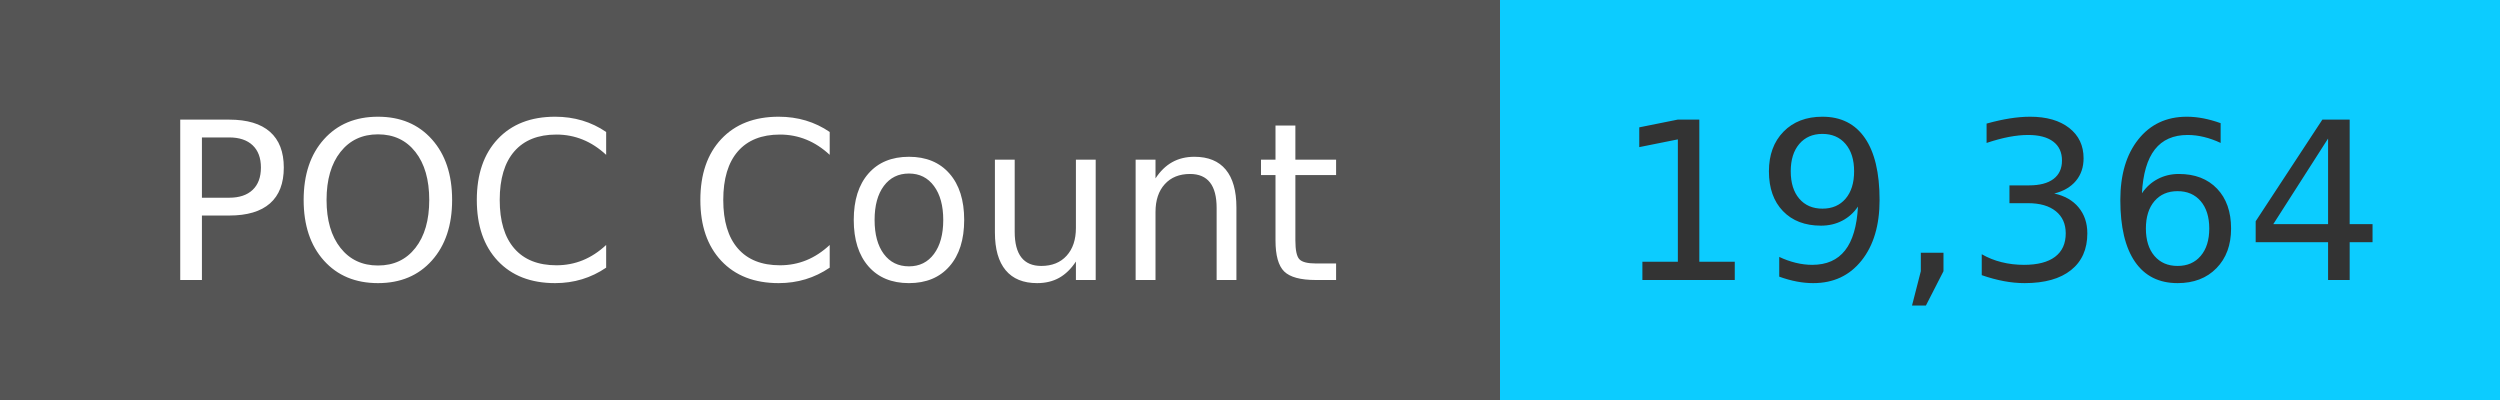
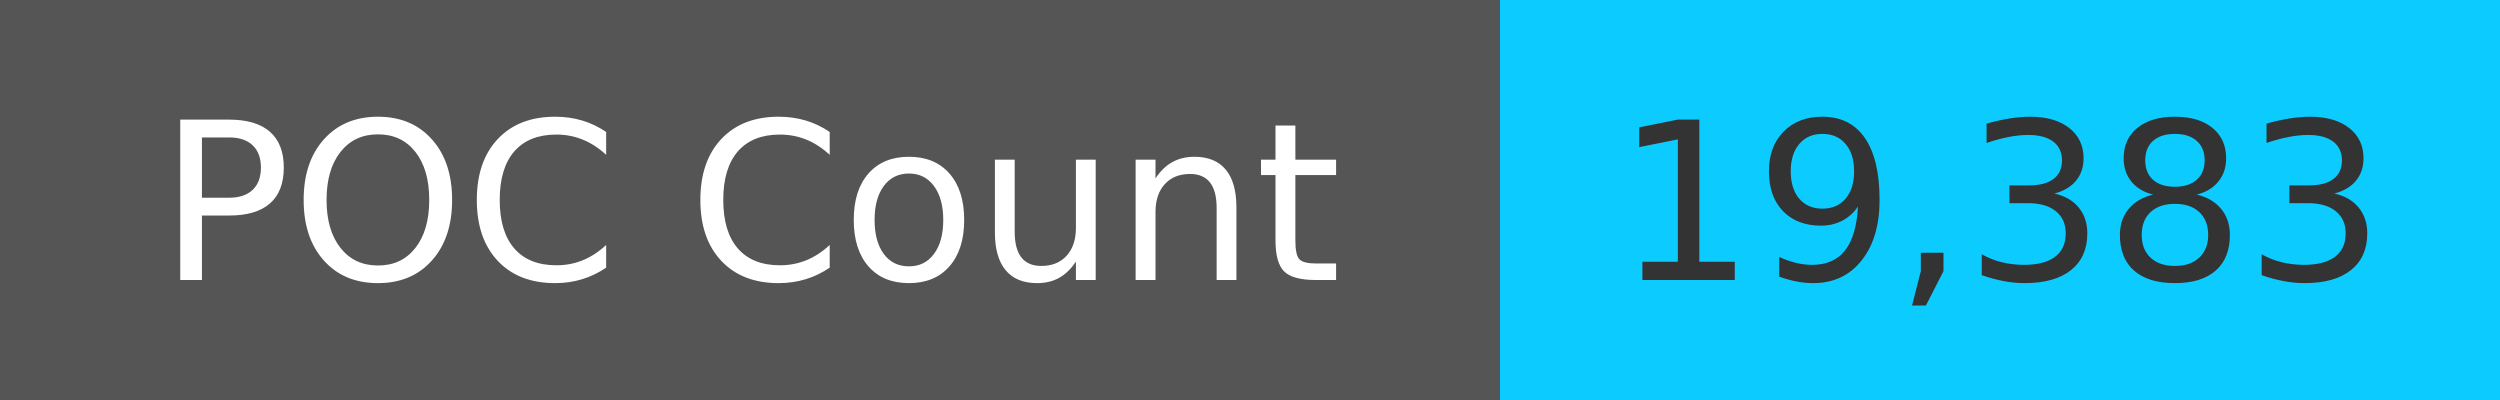
<svg xmlns="http://www.w3.org/2000/svg" width="125" height="20" role="img">
  <linearGradient id="s" x2="0" y2="100%">
    <stop offset="0" stop-color="#bbb" stop-opacity=".1" />
    <stop offset="1" stop-opacity=".1" />
  </linearGradient>
  <g>
    <rect width="75" height="20" fill="#555" />
    <rect x="75" width="267" height="20" fill="#0cccff" />
  </g>
  <g fill="#fff" text-anchor="middle" font-family="Verdana,Geneva,DejaVu Sans,sans-serif" text-rendering="geometricPrecision" font-size="110">
    <text x="375" y="140" transform="scale(.1)" fill="#fff">
            POC Count
        </text>
    <text x="1000" y="140" transform="scale(.1)" fill="#333">
-             19,364
+             19,383
        </text>
  </g>
</svg>
